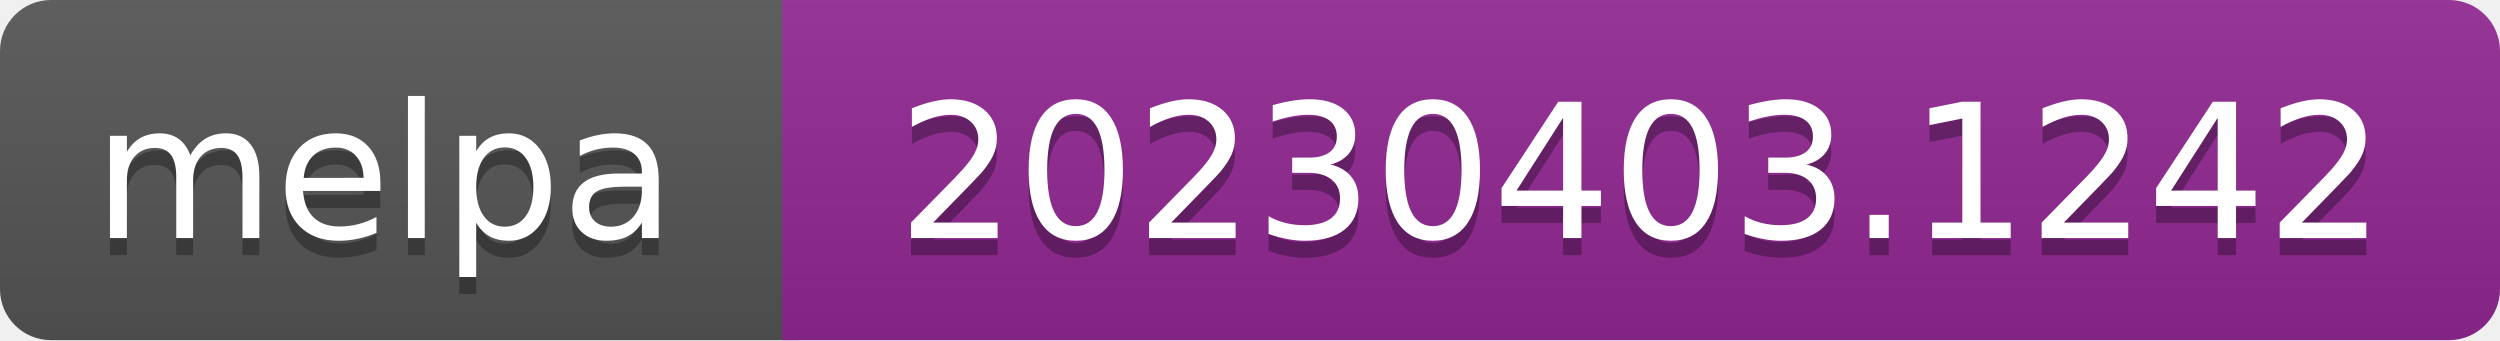
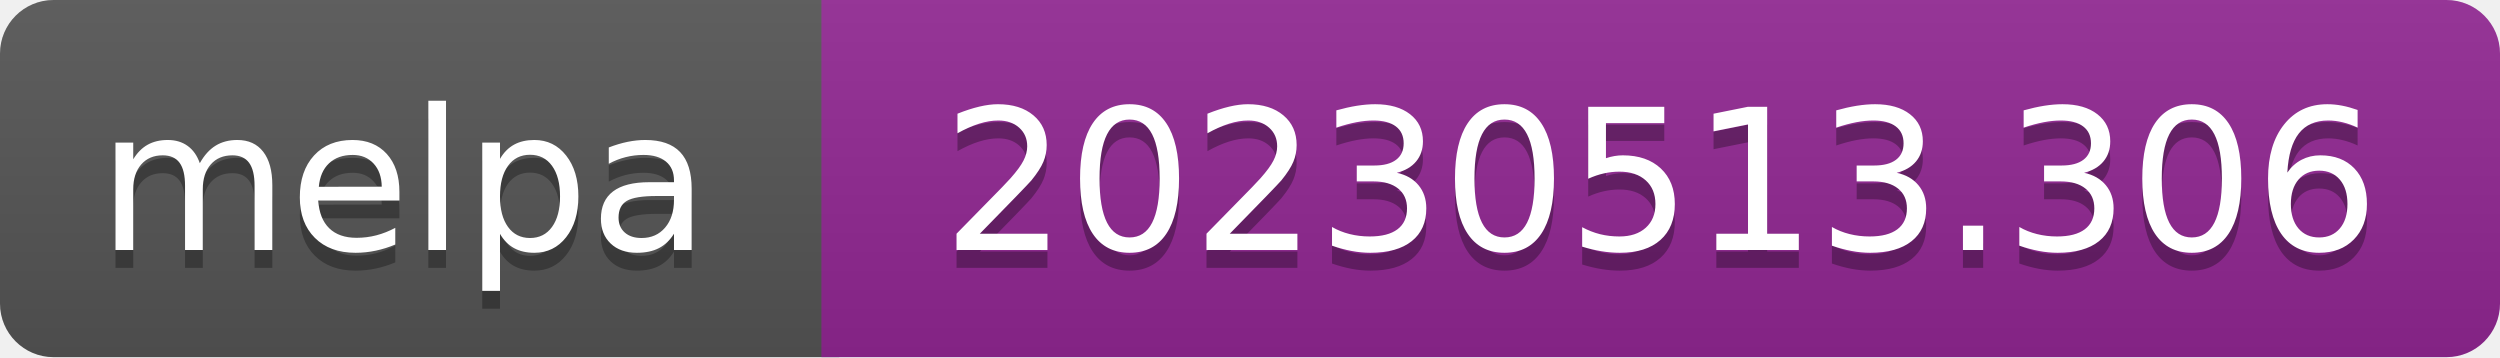
- <svg xmlns="http://www.w3.org/2000/svg" width="147" height="20" role="img" aria-label="melpa: 20230403.1242">
+ <svg xmlns="http://www.w3.org/2000/svg" width="140" height="20" role="img" aria-label="melpa: 20230513.306">
  <linearGradient id="s" x2="0" y2="100%">
    <stop offset="0" stop-color="#bbb" stop-opacity=".1" />
    <stop offset="1" stop-opacity=".1" />
  </linearGradient>
  <clipPath id="r">
-     <rect width="147" height="20" rx="3" fill="#fff" />
+     <rect width="140" height="20" rx="3" fill="#fff" />
  </clipPath>
  <g clip-path="url(#r)">
    <rect width="47" height="20" fill="#555" />
-     <rect x="46" width="147" height="20" fill="#922793" />
-     <rect width="147" height="20" fill="url(#s)" />
+     <rect x="46" width="140" height="20" fill="#922793" />
+     <rect width="140" height="20" fill="url(#s)" />
  </g>
  <g fill="#fff" text-anchor="middle" font-family="Verdana,Geneva,DejaVu Sans,sans-serif" font-size="110" text-rendering="geometricPrecision">
    <text aria-hidden="true" x="226" y="150" fill="#010101" fill-opacity=".3" transform="scale(.1)" textLength="343">melpa</text>
    <text x="226" y="140" transform="scale(.1)" fill="#fff" textLength="343">melpa</text>
-     <text aria-hidden="true" x="965" y="150" fill="#010101" fill-opacity=".3" transform="scale(.1)" textLength="875">20230403.1242</text>
-     <text x="965" y="140" transform="scale(.1)" fill="#fff" textLength="875">20230403.1242</text>
+     <text aria-hidden="true" x="930" y="150" fill="#010101" fill-opacity=".3" transform="scale(.1)" textLength="805">20230513.306</text>
+     <text x="930" y="140" transform="scale(.1)" fill="#fff" textLength="805">20230513.306</text>
  </g>
</svg>
